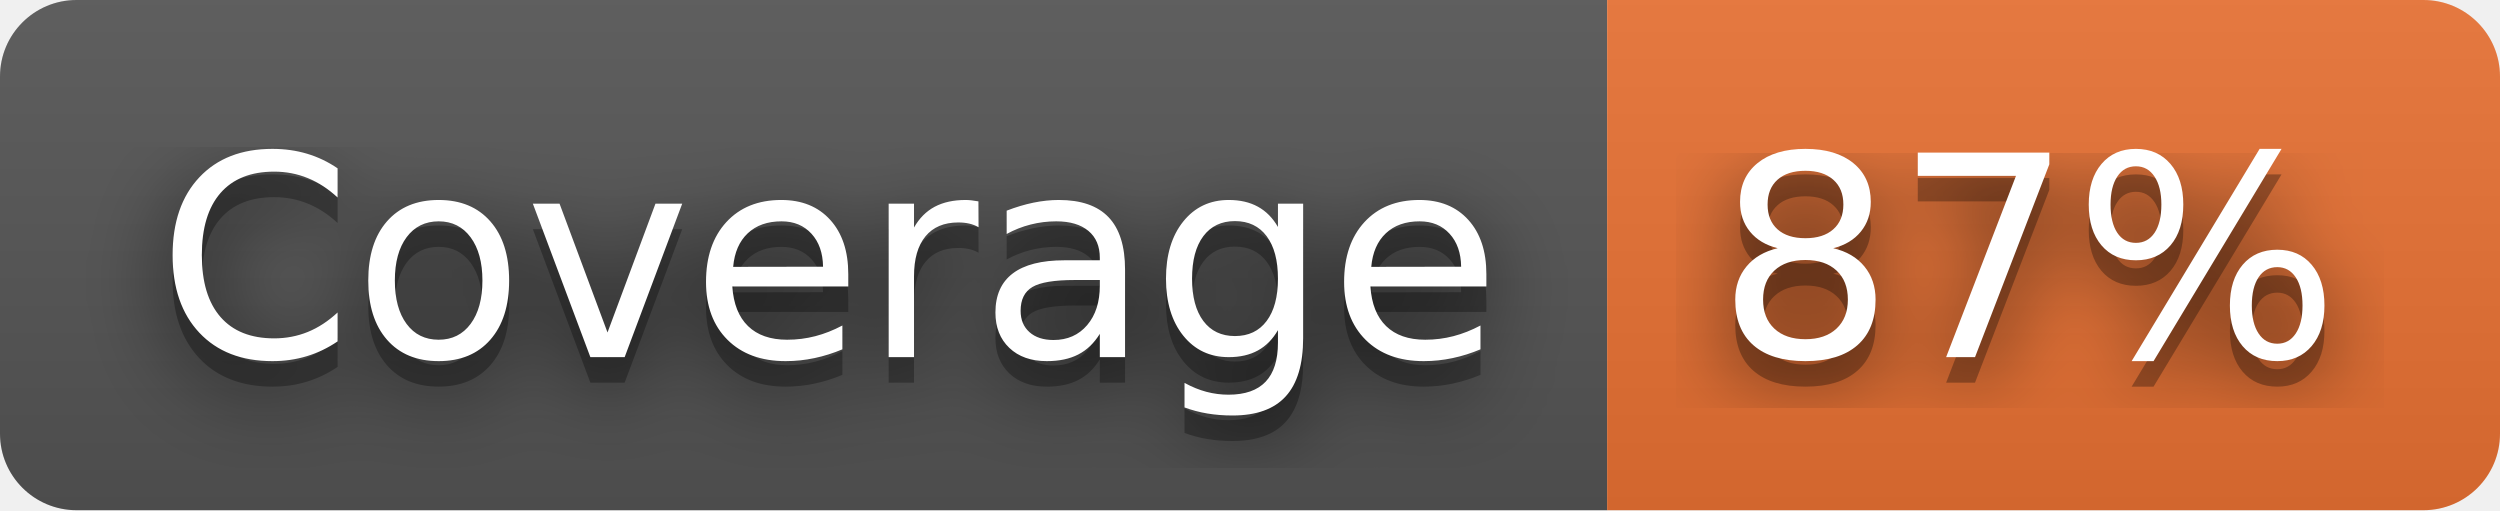
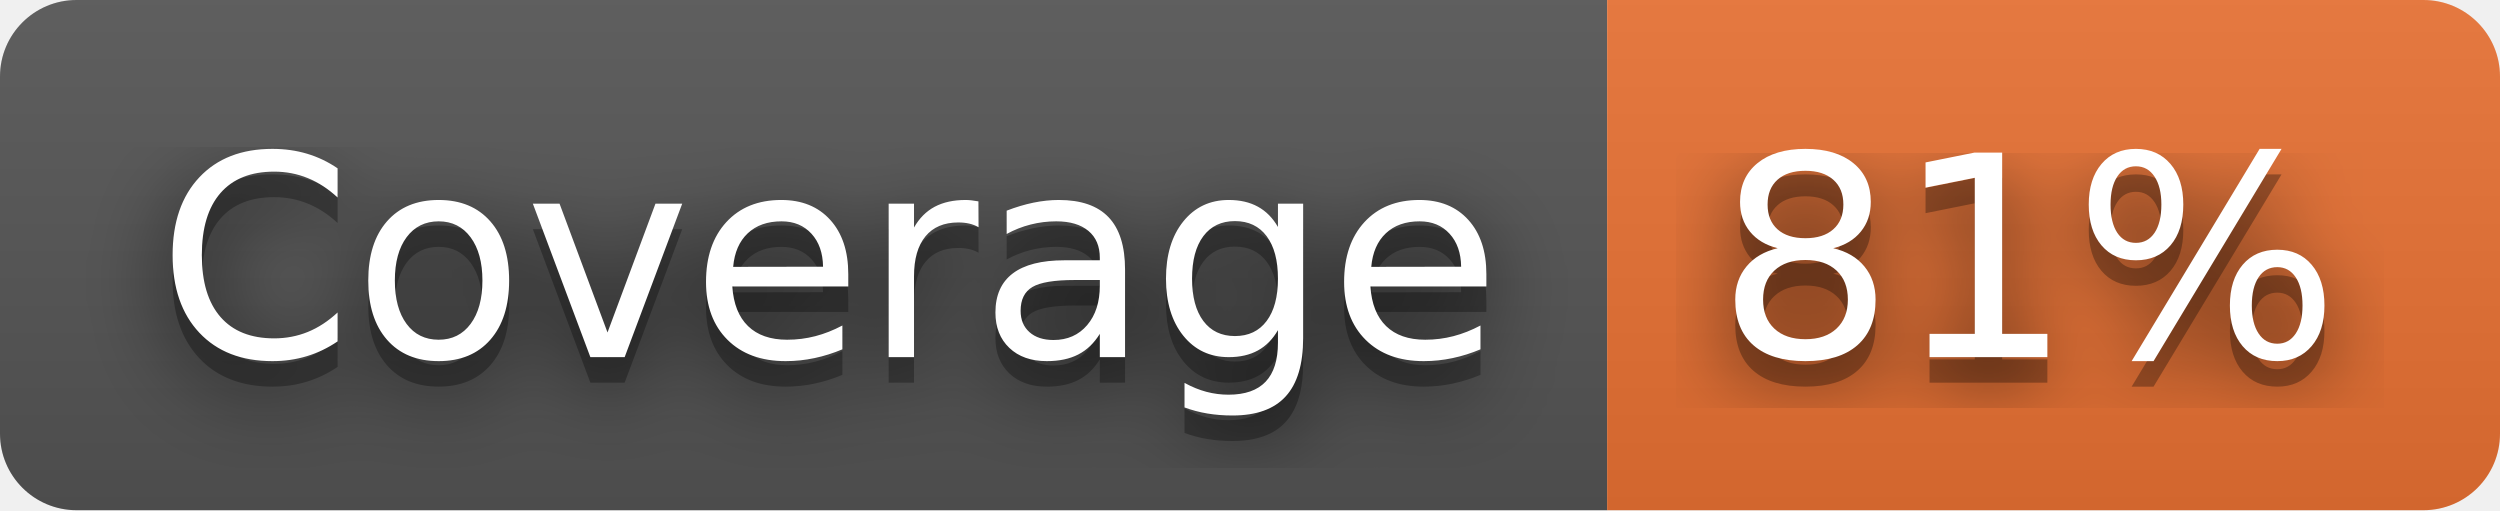
- <svg xmlns="http://www.w3.org/2000/svg" width="98" height="20" role="img" aria-label="Coverage: 87%">
+ <svg xmlns="http://www.w3.org/2000/svg" width="98" height="20" role="img" aria-label="Coverage: 81%">
  <filter id="blur">
    <feGaussianBlur stdDeviation="16" />
  </filter>
  <linearGradient id="s" x2="0" y2="100%">
    <stop offset="0" stop-color="#bbb" stop-opacity=".1" />
    <stop offset="1" stop-opacity=".1" />
  </linearGradient>
  <clipPath id="r">
    <rect width="98" height="20" rx="3" />
  </clipPath>
  <g clip-path="url(#r)">
    <rect width="63" height="20" fill="#555" />
    <rect x="63" width="35" height="20" fill="#ea7233" />
    <rect width="98" height="20" fill="url(#s)" />
  </g>
  <g fill="#fff" text-anchor="middle" font-family="Verdana,Geneva,DejaVu Sans,sans-serif" text-rendering="geometricPrecision" font-size="110">
    <g transform="scale(.1)">
      <g aria-hidden="true" fill="#010101">
        <text x="325" y="150" fill-opacity=".8" filter="url(#blur)" textLength="530">Coverage</text>
        <text x="325" y="150" fill-opacity=".3" textLength="530">Coverage</text>
      </g>
      <text x="325" y="140" textLength="530">Coverage</text>
    </g>
    <g transform="scale(.1)">
      <g aria-hidden="true" fill="#010101">
-         <text x="795" y="150" fill-opacity=".8" filter="url(#blur)" textLength="250">87%</text>
-         <text x="795" y="150" fill-opacity=".3" textLength="250">87%</text>
+         <text x="795" y="150" fill-opacity=".8" filter="url(#blur)" textLength="250">81%</text>
+         <text x="795" y="150" fill-opacity=".3" textLength="250">81%</text>
      </g>
-       <text x="795" y="140" textLength="250">87%</text>
+       <text x="795" y="140" textLength="250">81%</text>
    </g>
  </g>
</svg>
